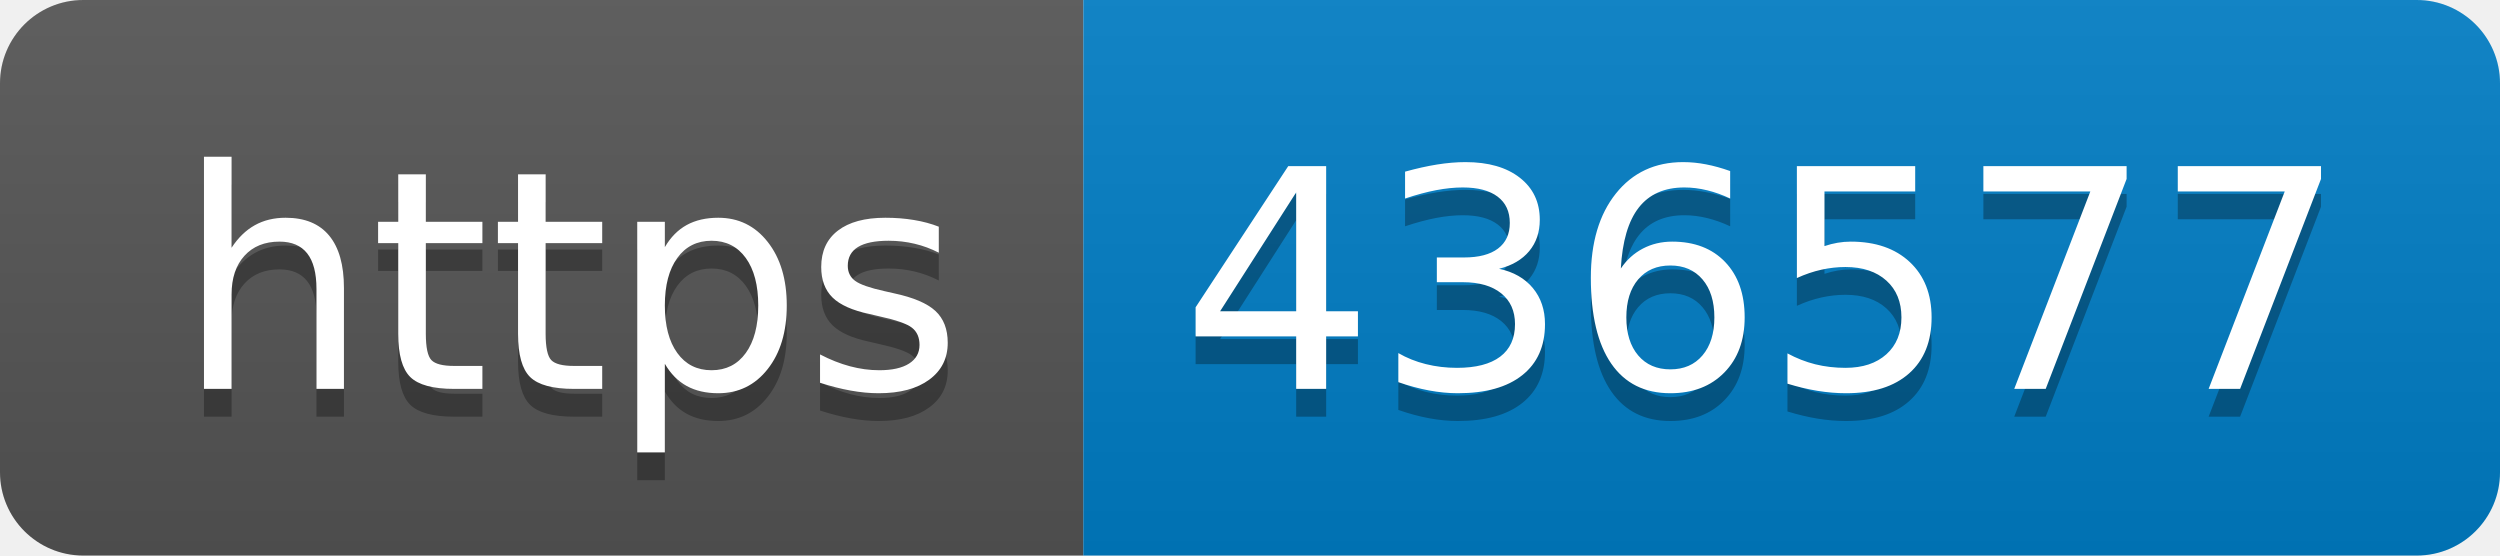
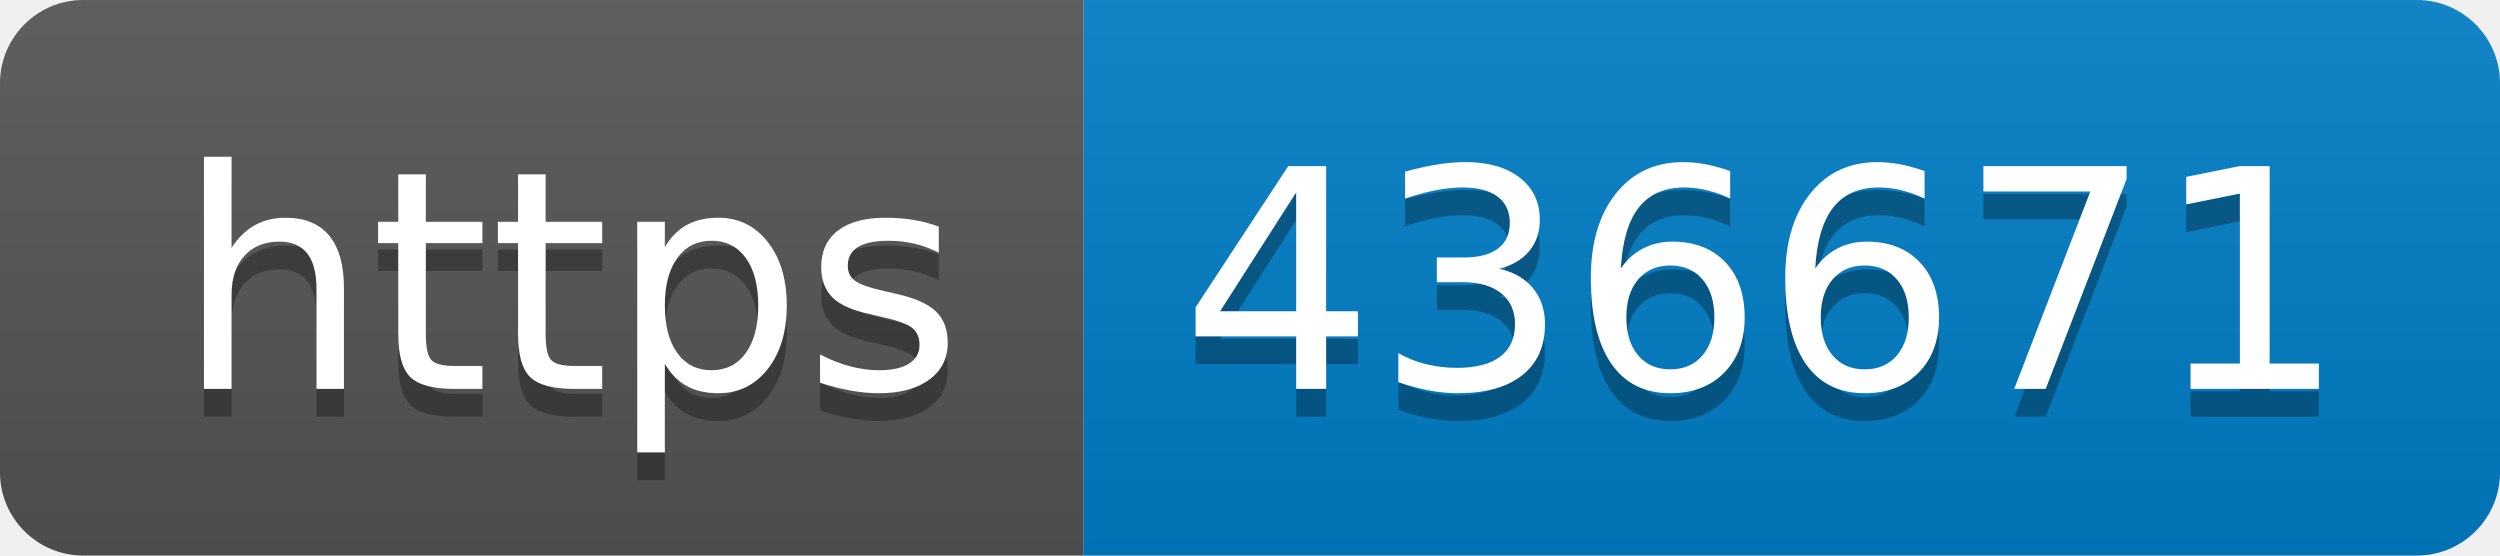
- <svg xmlns="http://www.w3.org/2000/svg" width="90" height="20" role="img" aria-label="https: 436577">
+ <svg xmlns="http://www.w3.org/2000/svg" width="90" height="20" role="img" aria-label="https: 436671">
  <linearGradient id="s" x2="0" y2="100%">
    <stop offset="0" stop-color="#bbb" stop-opacity=".1" />
    <stop offset="1" stop-opacity=".1" />
  </linearGradient>
  <clipPath id="r">
    <rect width="90" height="20" rx="3" fill="#fff" />
  </clipPath>
  <g clip-path="url(#r)">
    <rect width="39" height="20" fill="#555" />
    <rect x="39" width="51" height="20" fill="#007ec6" />
    <rect width="90" height="20" fill="url(#s)" />
  </g>
  <g fill="#fff" text-anchor="middle" font-family="Verdana,Geneva,DejaVu Sans,sans-serif" text-rendering="geometricPrecision" font-size="110">
    <text aria-hidden="true" x="205" y="150" fill="#010101" fill-opacity=".3" transform="scale(.1)" textLength="290">https</text>
    <text x="205" y="140" transform="scale(.1)" fill="#fff" textLength="290">https</text>
-     <text aria-hidden="true" x="635" y="150" fill="#010101" fill-opacity=".3" transform="scale(.1)" textLength="410">436577</text>
-     <text x="635" y="140" transform="scale(.1)" fill="#fff" textLength="410">436577</text>
+     <text aria-hidden="true" x="635" y="150" fill="#010101" fill-opacity=".3" transform="scale(.1)" textLength="410">436671</text>
+     <text x="635" y="140" transform="scale(.1)" fill="#fff" textLength="410">436671</text>
  </g>
</svg>
